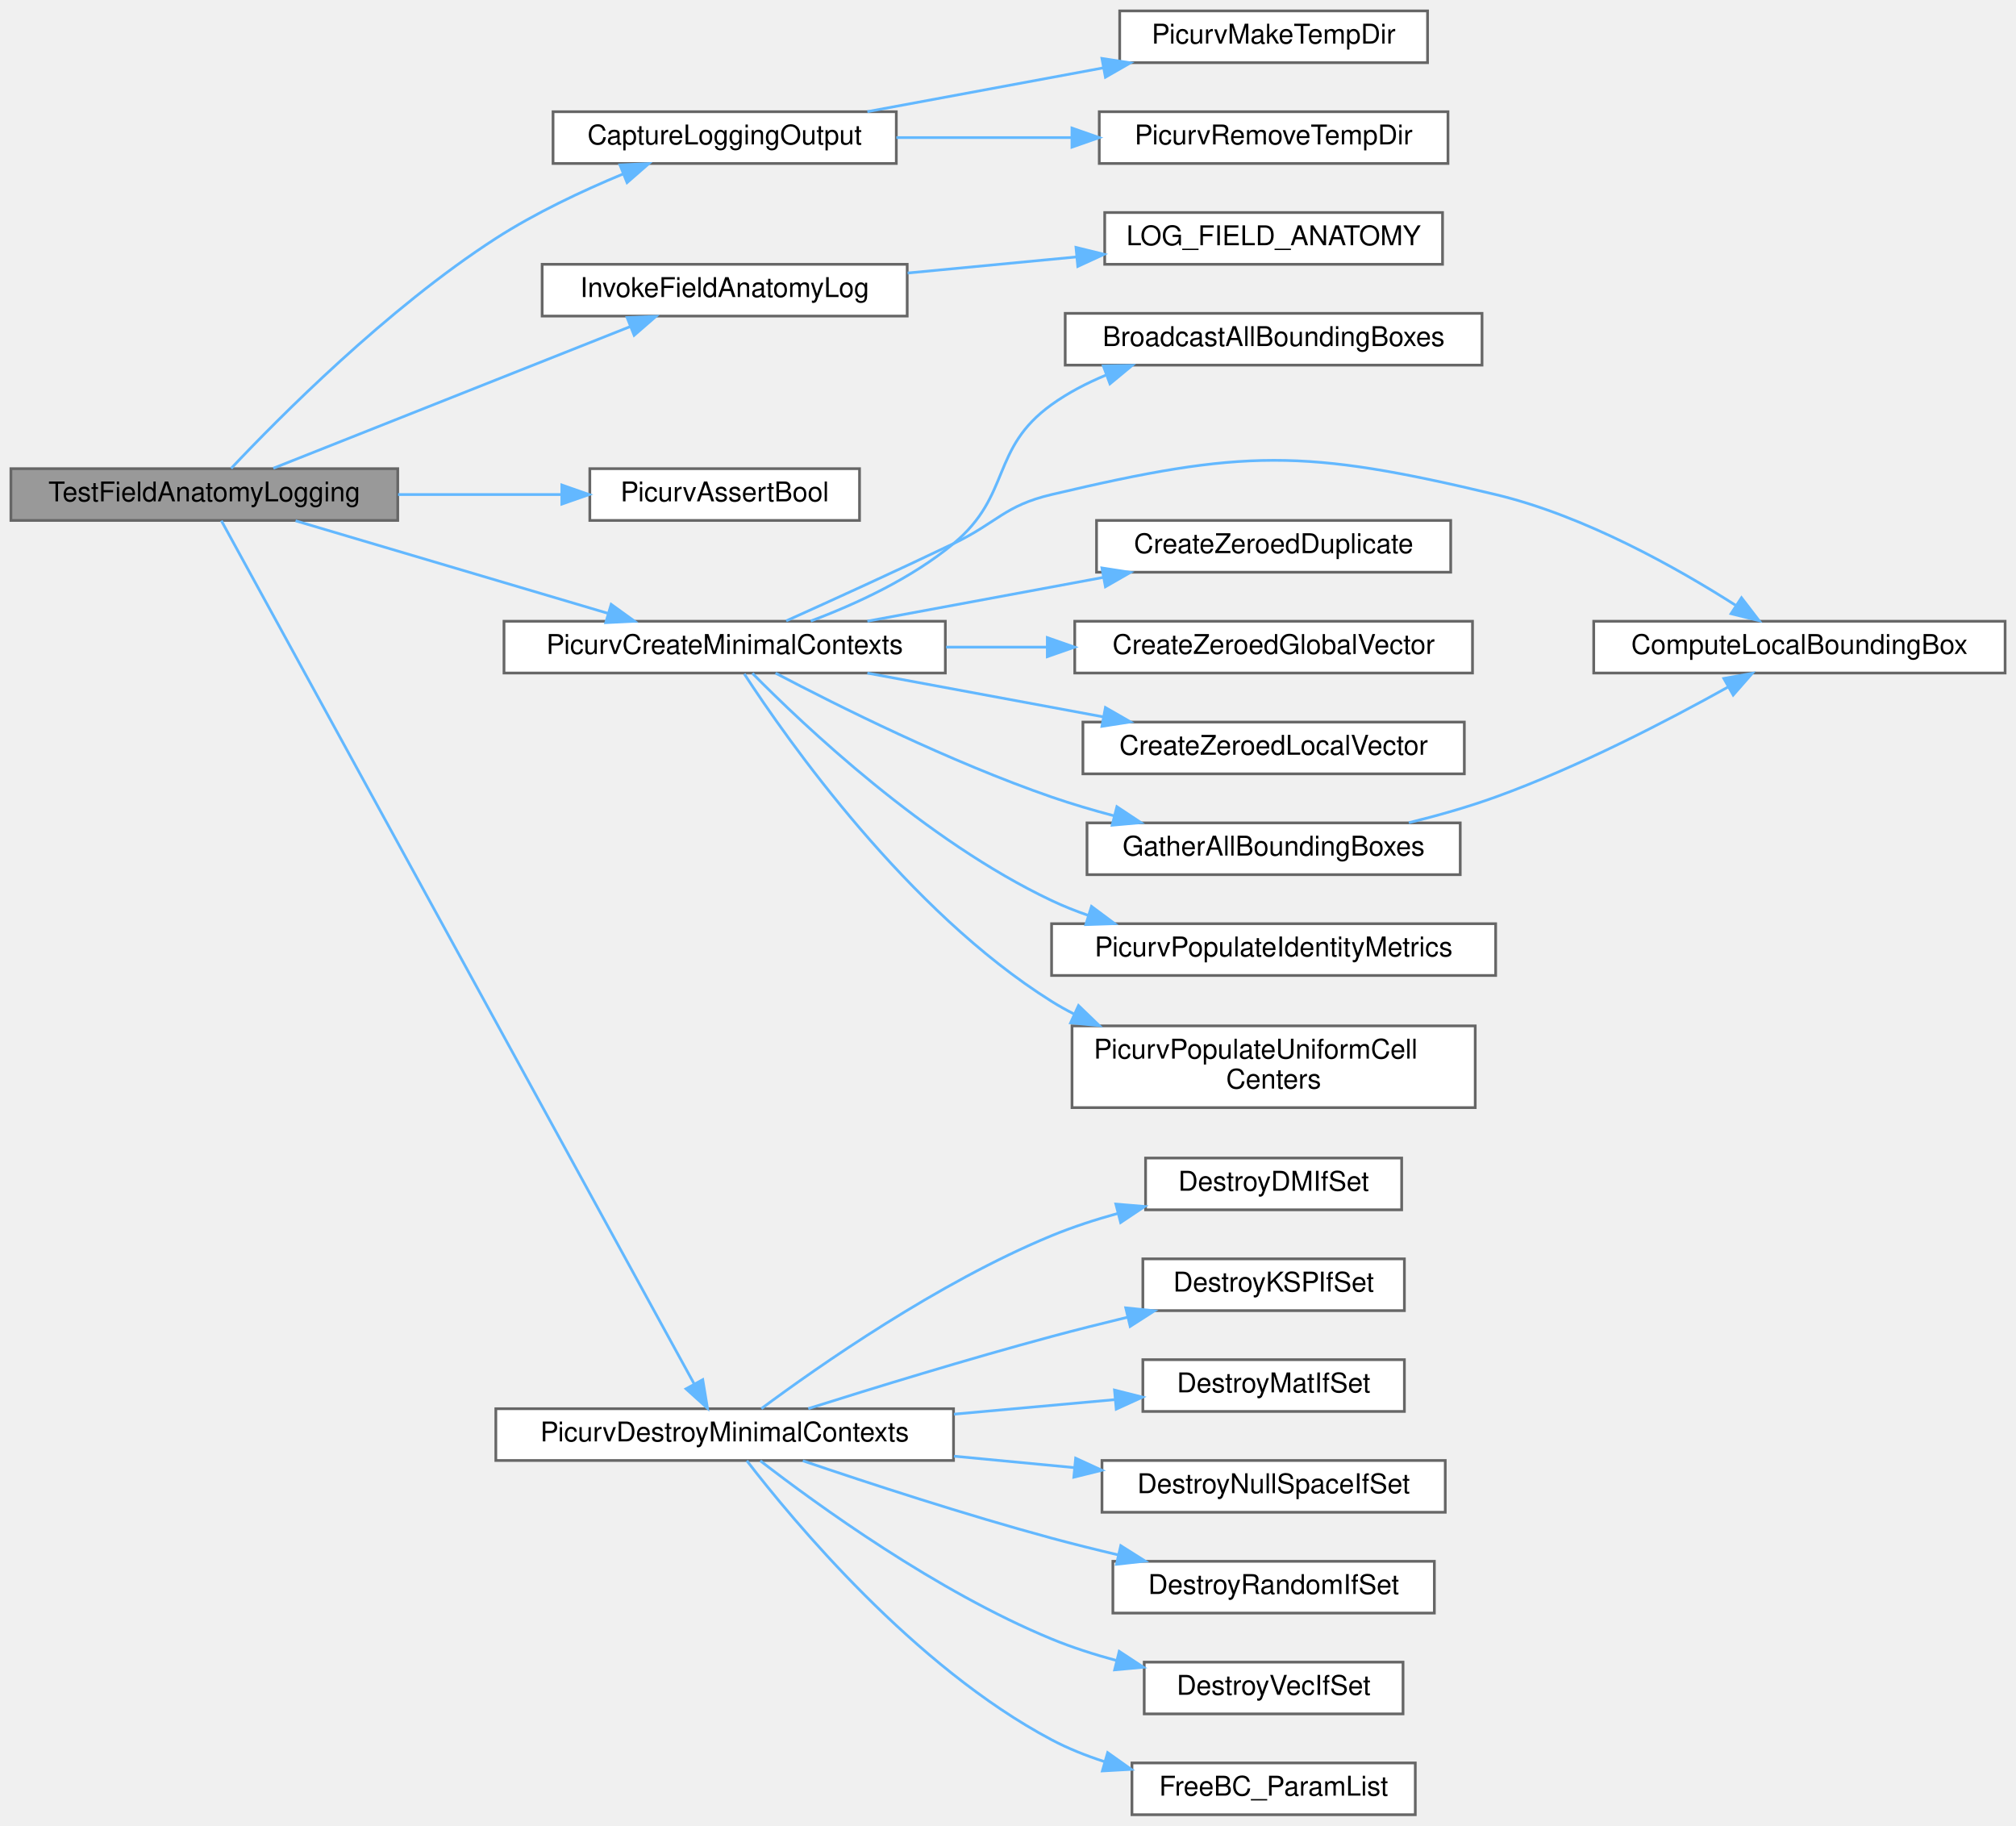
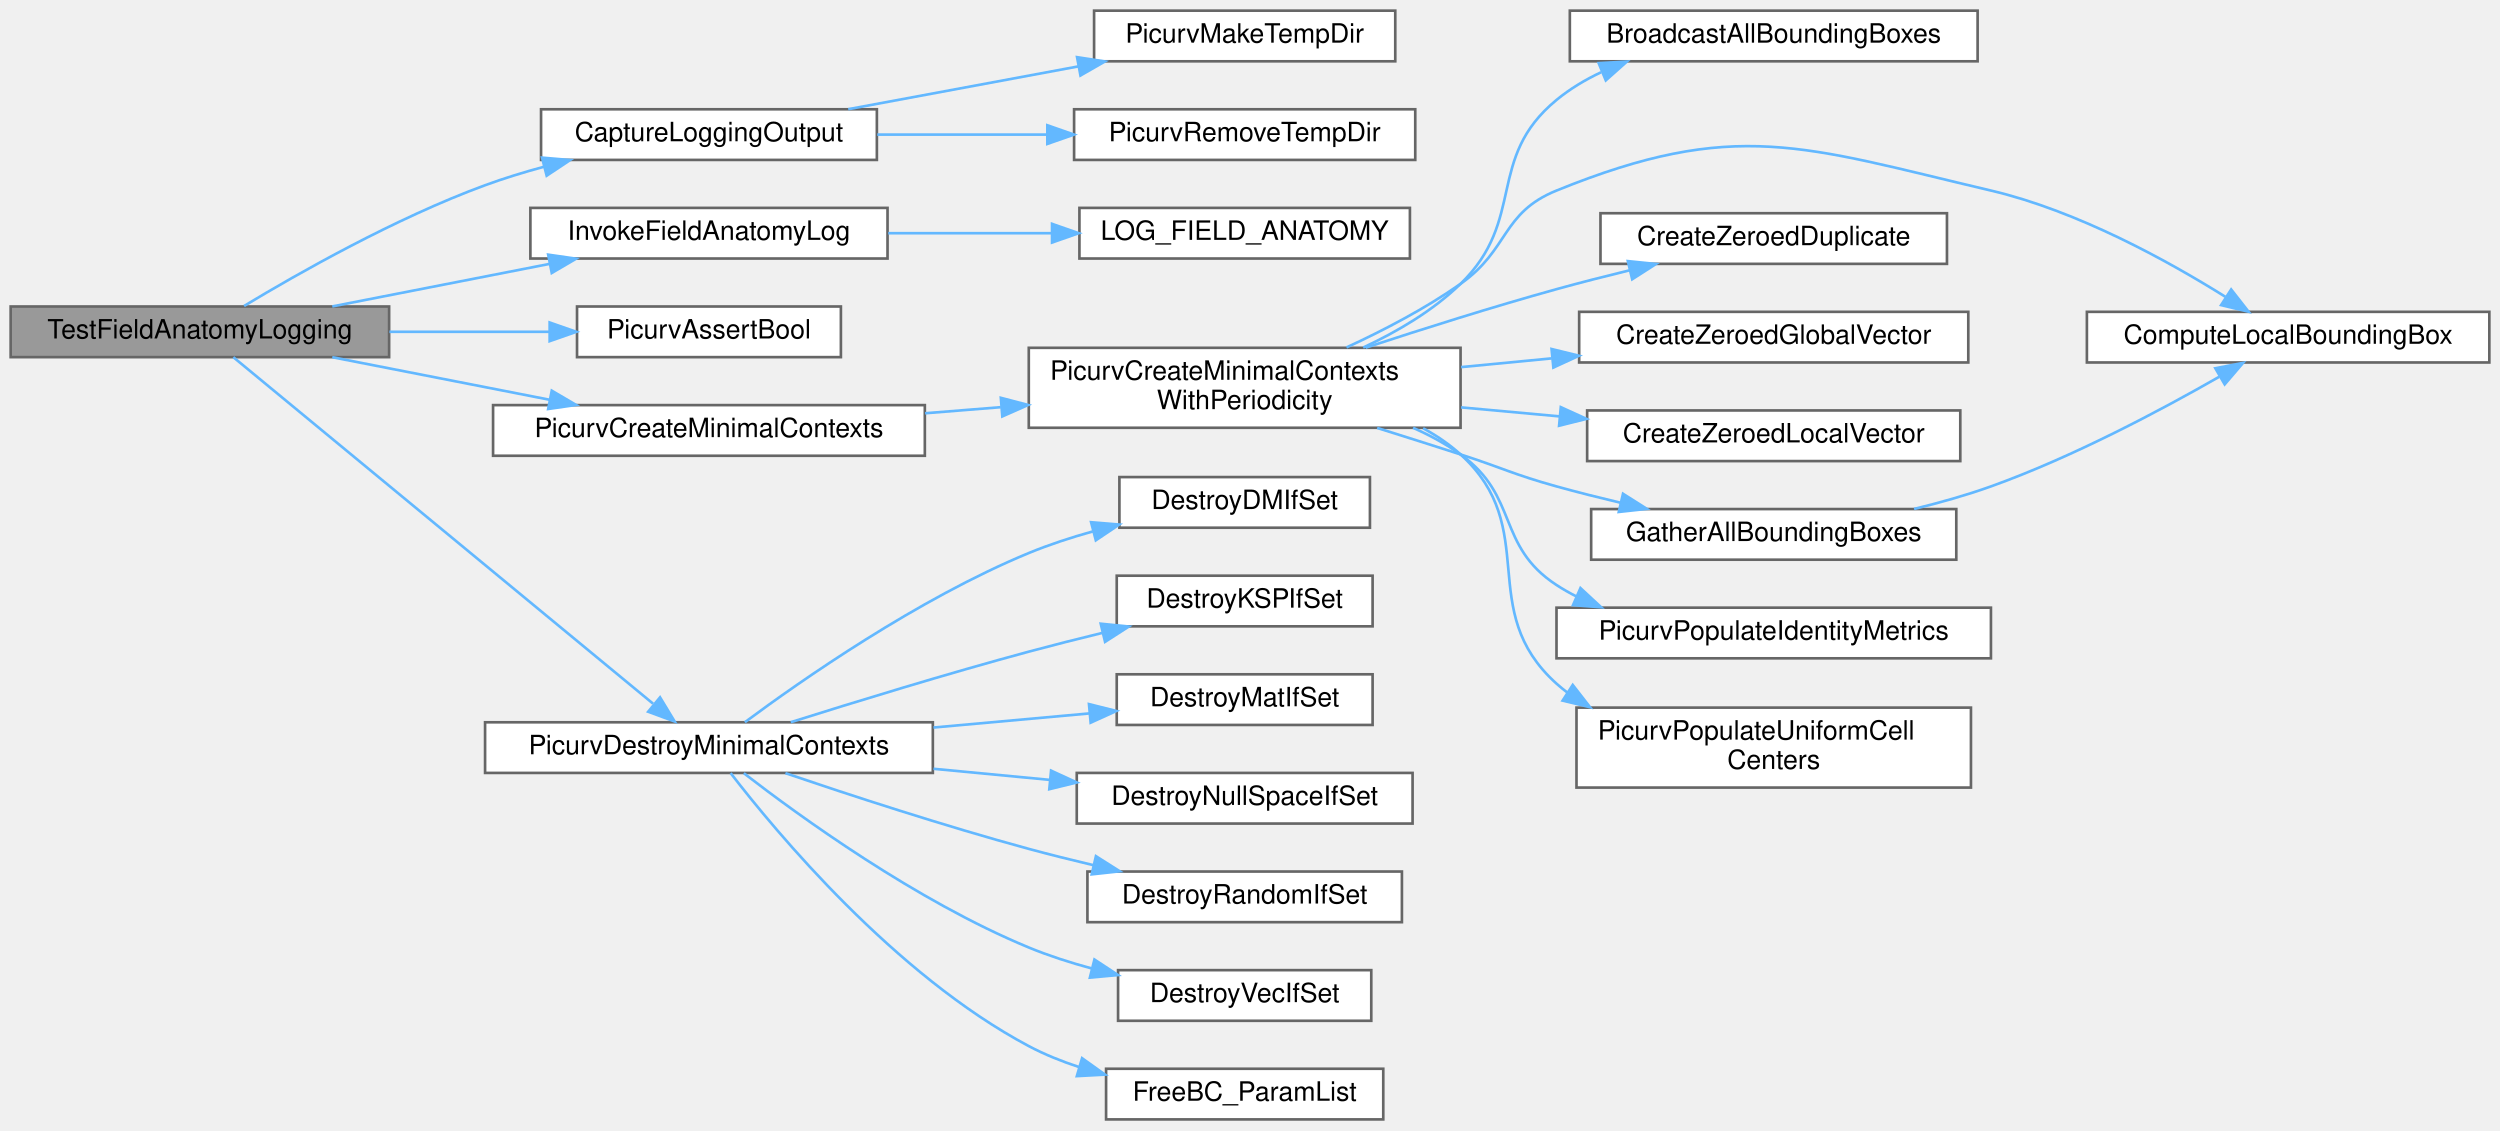
- <svg xmlns="http://www.w3.org/2000/svg" xmlns:xlink="http://www.w3.org/1999/xlink" width="740pt" height="670pt" viewBox="0.00 0.00 740.00 670.00">
-   <g id="graph0" class="graph" transform="scale(1 1) rotate(0) translate(4 666)">
+ <svg xmlns="http://www.w3.org/2000/svg" xmlns:xlink="http://www.w3.org/1999/xlink" width="938pt" height="424pt" viewBox="0.00 0.00 938.00 424.00">
+   <g id="graph0" class="graph" transform="scale(1 1) rotate(0) translate(4 420)">
    <g id="Node000001" class="node">
      <g id="a_Node000001">
        <a xlink:title="Tests stdout field-anatomy logging on the corrected production-like DM fixture.">
-           <polygon fill="#999999" stroke="#666666" points="142,-494 0,-494 0,-475 142,-475 142,-494" />
-           <text text-anchor="middle" x="71" y="-482" font-family="Helvetica,sans-Serif" font-size="10.00">TestFieldAnatomyLogging</text>
+           <polygon fill="#999999" stroke="#666666" points="142,-305 0,-305 0,-286 142,-286 142,-305" />
+           <text text-anchor="middle" x="71" y="-293" font-family="Helvetica,sans-Serif" font-size="10.00">TestFieldAnatomyLogging</text>
        </a>
      </g>
    </g>
    <g id="Node000002" class="node">
      <g id="a_Node000002">
        <a xlink:href="test__logging_8c.html#a20860e24ec3c98937a8ab3e1f1867d64" target="_top" xlink:title="Captures stdout emitted by one logging helper into a temporary file-backed buffer.">
-           <polygon fill="white" stroke="#666666" points="325,-625 199,-625 199,-606 325,-606 325,-625" />
-           <text text-anchor="middle" x="262" y="-613" font-family="Helvetica,sans-Serif" font-size="10.00">CaptureLoggingOutput</text>
+           <polygon fill="white" stroke="#666666" points="325,-379 199,-379 199,-360 325,-360 325,-379" />
+           <text text-anchor="middle" x="262" y="-367" font-family="Helvetica,sans-Serif" font-size="10.00">CaptureLoggingOutput</text>
        </a>
      </g>
    </g>
    <g id="edge1_Node000001_Node000002" class="edge">
      <g id="a_edge1_Node000001_Node000002">
        <a xlink:title=" ">
-           <path fill="none" stroke="#63b8ff" d="M80.85,-494.1C98.11,-512.42 138.1,-552.79 178,-578.5 192.47,-587.82 209.68,-595.92 224.67,-602.14" />
-           <polygon fill="#63b8ff" stroke="#63b8ff" points="223.56,-605.47 234.15,-605.95 226.17,-598.98 223.56,-605.47" />
+           <path fill="none" stroke="#63b8ff" d="M87.58,-305.2C107.76,-317.37 144.33,-338.14 178,-350.5 185.04,-353.09 192.56,-355.39 200.08,-357.43" />
+           <polygon fill="#63b8ff" stroke="#63b8ff" points="199.37,-360.86 209.93,-359.95 201.11,-354.08 199.37,-360.86" />
        </a>
      </g>
    </g>
    <g id="Node000005" class="node">
      <g id="a_Node000005">
        <a xlink:href="test__logging_8c.html#a67845994505dd17c380ab4f85113b3b1" target="_top" xlink:title="Adapts LOG_FIELD_ANATOMY() to the generic stdout-capture callback shape.">
-           <polygon fill="white" stroke="#666666" points="329,-569 195,-569 195,-550 329,-550 329,-569" />
-           <text text-anchor="middle" x="262" y="-557" font-family="Helvetica,sans-Serif" font-size="10.00">InvokeFieldAnatomyLog</text>
+           <polygon fill="white" stroke="#666666" points="329,-342 195,-342 195,-323 329,-323 329,-342" />
+           <text text-anchor="middle" x="262" y="-330" font-family="Helvetica,sans-Serif" font-size="10.00">InvokeFieldAnatomyLog</text>
        </a>
      </g>
    </g>
    <g id="edge4_Node000001_Node000005" class="edge">
      <g id="a_edge4_Node000001_Node000005">
        <a xlink:title=" ">
-           <path fill="none" stroke="#63b8ff" d="M96.32,-494.15C129.64,-507.37 189.6,-531.17 227.25,-546.11" />
-           <polygon fill="#63b8ff" stroke="#63b8ff" points="226.19,-549.45 236.77,-549.89 228.77,-542.94 226.19,-549.45" />
+           <path fill="none" stroke="#63b8ff" d="M120.67,-305.03C145.6,-309.91 176.13,-315.89 202.35,-321.02" />
+           <polygon fill="#63b8ff" stroke="#63b8ff" points="201.68,-324.45 212.16,-322.94 203.02,-317.58 201.68,-324.45" />
        </a>
      </g>
    </g>
    <g id="Node000007" class="node">
      <g id="a_Node000007">
        <a xlink:href="test__support_8c.html#af56b84b3c32d30203d5de7e456e45631" target="_top" xlink:title="Asserts that one boolean condition is true.">
-           <polygon fill="white" stroke="#666666" points="311.5,-494 212.5,-494 212.5,-475 311.5,-475 311.5,-494" />
-           <text text-anchor="middle" x="262" y="-482" font-family="Helvetica,sans-Serif" font-size="10.00">PicurvAssertBool</text>
+           <polygon fill="white" stroke="#666666" points="311.5,-305 212.5,-305 212.5,-286 311.5,-286 311.5,-305" />
+           <text text-anchor="middle" x="262" y="-293" font-family="Helvetica,sans-Serif" font-size="10.00">PicurvAssertBool</text>
        </a>
      </g>
    </g>
    <g id="edge6_Node000001_Node000007" class="edge">
      <g id="a_edge6_Node000001_Node000007">
        <a xlink:title=" ">
-           <path fill="none" stroke="#63b8ff" d="M142.11,-484.5C161.88,-484.5 183.17,-484.5 202.21,-484.5" />
-           <polygon fill="#63b8ff" stroke="#63b8ff" points="202.23,-488 212.23,-484.5 202.23,-481 202.23,-488" />
+           <path fill="none" stroke="#63b8ff" d="M142.11,-295.5C161.88,-295.5 183.17,-295.5 202.21,-295.5" />
+           <polygon fill="#63b8ff" stroke="#63b8ff" points="202.23,-299 212.23,-295.5 202.23,-292 202.23,-299" />
        </a>
      </g>
    </g>
    <g id="Node000008" class="node">
      <g id="a_Node000008">
        <a xlink:href="test__support_8c.html#a0cf6b441f404b07c0f35cbe968cfb624" target="_top" xlink:title="Builds minimal SimCtx and UserCtx fixtures for C unit tests.">
-           <polygon fill="white" stroke="#666666" points="343,-438 181,-438 181,-419 343,-419 343,-438" />
-           <text text-anchor="middle" x="262" y="-426" font-family="Helvetica,sans-Serif" font-size="10.00">PicurvCreateMinimalContexts</text>
+           <polygon fill="white" stroke="#666666" points="343,-268 181,-268 181,-249 343,-249 343,-268" />
+           <text text-anchor="middle" x="262" y="-256" font-family="Helvetica,sans-Serif" font-size="10.00">PicurvCreateMinimalContexts</text>
        </a>
      </g>
    </g>
    <g id="edge7_Node000001_Node000008" class="edge">
      <g id="a_edge7_Node000001_Node000008">
        <a xlink:title=" ">
-           <path fill="none" stroke="#63b8ff" d="M104.49,-474.87C136.19,-465.48 184.56,-451.15 219.13,-440.91" />
-           <polygon fill="#63b8ff" stroke="#63b8ff" points="220.34,-444.2 228.93,-438 218.35,-437.49 220.34,-444.2" />
-         </a>
-       </g>
-     </g>
-     <g id="Node000017" class="node">
-       <g id="a_Node000017">
+           <path fill="none" stroke="#63b8ff" d="M120.67,-285.97C145.6,-281.09 176.13,-275.11 202.35,-269.98" />
+           <polygon fill="#63b8ff" stroke="#63b8ff" points="203.02,-273.42 212.16,-268.06 201.68,-266.55 203.02,-273.42" />
+         </a>
+       </g>
+     </g>
+     <g id="Node000018" class="node">
+       <g id="a_Node000018">
        <a xlink:href="test__support_8c.html#a2b0d4cb91cbb751680e744afdf24f8c4" target="_top" xlink:title="Destroys minimal SimCtx/UserCtx fixtures and all owned PETSc objects.">
          <polygon fill="white" stroke="#666666" points="346,-149 178,-149 178,-130 346,-130 346,-149" />
          <text text-anchor="middle" x="262" y="-137" font-family="Helvetica,sans-Serif" font-size="10.00">PicurvDestroyMinimalContexts</text>
        </a>
      </g>
    </g>
-     <g id="edge17_Node000001_Node000017" class="edge">
-       <g id="a_edge17_Node000001_Node000017">
-         <a xlink:title=" ">
-           <path fill="none" stroke="#63b8ff" d="M77.25,-474.91C103,-427.91 216.06,-221.54 250.8,-158.11" />
-           <polygon fill="#63b8ff" stroke="#63b8ff" points="253.95,-159.66 255.68,-149.2 247.81,-156.29 253.95,-159.66" />
+     <g id="edge18_Node000001_Node000018" class="edge">
+       <g id="a_edge18_Node000001_Node000018">
+         <a xlink:title=" ">
+           <path fill="none" stroke="#63b8ff" d="M83.54,-285.98C114.83,-260.15 201.61,-188.52 241.04,-155.97" />
+           <polygon fill="#63b8ff" stroke="#63b8ff" points="243.65,-158.36 249.13,-149.3 239.19,-152.96 243.65,-158.36" />
        </a>
      </g>
    </g>
    <g id="Node000003" class="node">
      <g id="a_Node000003">
        <a xlink:href="test__support_8c.html#a0bf5ef7b0a800ffb1e69973059c74c78" target="_top" xlink:title="Creates a unique temporary directory for one test case.">
-           <polygon fill="white" stroke="#666666" points="520,-662 407,-662 407,-643 520,-643 520,-662" />
-           <text text-anchor="middle" x="463.5" y="-650" font-family="Helvetica,sans-Serif" font-size="10.00">PicurvMakeTempDir</text>
+           <polygon fill="white" stroke="#666666" points="519.5,-416 406.5,-416 406.5,-397 519.5,-397 519.5,-416" />
+           <text text-anchor="middle" x="463" y="-404" font-family="Helvetica,sans-Serif" font-size="10.00">PicurvMakeTempDir</text>
        </a>
      </g>
    </g>
    <g id="edge2_Node000002_Node000003" class="edge">
      <g id="a_edge2_Node000002_Node000003">
        <a xlink:title=" ">
-           <path fill="none" stroke="#63b8ff" d="M314.38,-625.03C340.8,-629.93 373.2,-635.94 400.96,-641.09" />
-           <polygon fill="#63b8ff" stroke="#63b8ff" points="400.48,-644.56 410.95,-642.94 401.76,-637.67 400.48,-644.56" />
+           <path fill="none" stroke="#63b8ff" d="M314.25,-379.03C340.61,-383.93 372.93,-389.94 400.61,-395.09" />
+           <polygon fill="#63b8ff" stroke="#63b8ff" points="400.11,-398.55 410.58,-396.94 401.39,-391.67 400.11,-398.55" />
        </a>
      </g>
    </g>
    <g id="Node000004" class="node">
      <g id="a_Node000004">
        <a xlink:href="test__support_8c.html#afa2489af564a011a477e22a4aa9e28f4" target="_top" xlink:title="Recursively removes a temporary directory created by PicurvMakeTempDir.">
-           <polygon fill="white" stroke="#666666" points="527.5,-625 399.5,-625 399.5,-606 527.5,-606 527.5,-625" />
-           <text text-anchor="middle" x="463.5" y="-613" font-family="Helvetica,sans-Serif" font-size="10.00">PicurvRemoveTempDir</text>
+           <polygon fill="white" stroke="#666666" points="527,-379 399,-379 399,-360 527,-360 527,-379" />
+           <text text-anchor="middle" x="463" y="-367" font-family="Helvetica,sans-Serif" font-size="10.00">PicurvRemoveTempDir</text>
        </a>
      </g>
    </g>
    <g id="edge3_Node000002_Node000004" class="edge">
      <g id="a_edge3_Node000002_Node000004">
        <a xlink:title=" ">
-           <path fill="none" stroke="#63b8ff" d="M325.03,-615.5C345.38,-615.5 368.18,-615.5 389.28,-615.5" />
-           <polygon fill="#63b8ff" stroke="#63b8ff" points="389.48,-619 399.48,-615.5 389.48,-612 389.48,-619" />
+           <path fill="none" stroke="#63b8ff" d="M325.15,-369.5C345.34,-369.5 367.92,-369.5 388.84,-369.5" />
+           <polygon fill="#63b8ff" stroke="#63b8ff" points="388.96,-373 398.96,-369.5 388.96,-366 388.96,-373" />
        </a>
      </g>
    </g>
    <g id="Node000006" class="node">
      <g id="a_Node000006">
        <a xlink:href="logging_8c.html#a84a90ea089e6cd269ec0ab8997233ec5" target="_top" xlink:title="Logs the anatomy of a specified field at key boundary locations, respecting the solver's specific gri...">
-           <polygon fill="white" stroke="#666666" points="525.5,-588 401.5,-588 401.5,-569 525.5,-569 525.5,-588" />
-           <text text-anchor="middle" x="463.5" y="-576" font-family="Helvetica,sans-Serif" font-size="10.00">LOG_FIELD_ANATOMY</text>
+           <polygon fill="white" stroke="#666666" points="525,-342 401,-342 401,-323 525,-323 525,-342" />
+           <text text-anchor="middle" x="463" y="-330" font-family="Helvetica,sans-Serif" font-size="10.00">LOG_FIELD_ANATOMY</text>
        </a>
      </g>
    </g>
    <g id="edge5_Node000005_Node000006" class="edge">
      <g id="a_edge5_Node000005_Node000006">
        <a xlink:title=" ">
-           <path fill="none" stroke="#63b8ff" d="M329.15,-565.8C349.04,-567.69 370.95,-569.78 391.16,-571.71" />
-           <polygon fill="#63b8ff" stroke="#63b8ff" points="390.96,-575.2 401.25,-572.67 391.62,-568.23 390.96,-575.2" />
+           <path fill="none" stroke="#63b8ff" d="M329.26,-332.5C348.91,-332.5 370.5,-332.5 390.46,-332.5" />
+           <polygon fill="#63b8ff" stroke="#63b8ff" points="390.73,-336 400.73,-332.5 390.73,-329 390.73,-336" />
        </a>
      </g>
    </g>
    <g id="Node000009" class="node">
      <g id="a_Node000009">
-         <a xlink:href="grid_8c.html#a325b9d5da4b9b2c79d278fb848215632" target="_top" xlink:title="Broadcasts the bounding box information collected on rank 0 to all other ranks.">
-           <polygon fill="white" stroke="#666666" points="540,-551 387,-551 387,-532 540,-532 540,-551" />
-           <text text-anchor="middle" x="463.5" y="-539" font-family="Helvetica,sans-Serif" font-size="10.00">BroadcastAllBoundingBoxes</text>
+         <a xlink:href="test__support_8c.html#a30acb18b44f81f5e0eda73488feb2a6e" target="_top" xlink:title="Builds minimal SimCtx and UserCtx fixtures for C unit tests with configurable periodicity.">
+           <polygon fill="white" stroke="#666666" points="544,-289.5 382,-289.5 382,-259.5 544,-259.5 544,-289.5" />
+           <text text-anchor="start" x="390" y="-277.5" font-family="Helvetica,sans-Serif" font-size="10.00">PicurvCreateMinimalContexts</text>
+           <text text-anchor="middle" x="463" y="-266.5" font-family="Helvetica,sans-Serif" font-size="10.00">WithPeriodicity</text>
        </a>
      </g>
    </g>
    <g id="edge8_Node000008_Node000009" class="edge">
      <g id="a_edge8_Node000008_Node000009">
        <a xlink:title=" ">
-           <path fill="none" stroke="#63b8ff" d="M293.59,-438.08C310.29,-444.34 330.63,-453.75 346,-466.5 367.35,-484.22 359.47,-501.31 382,-517.5 388.03,-521.83 394.84,-525.38 401.88,-528.3" />
-           <polygon fill="#63b8ff" stroke="#63b8ff" points="400.99,-531.71 411.58,-531.9 403.42,-525.14 400.99,-531.71" />
+           <path fill="none" stroke="#63b8ff" d="M343.08,-264.94C352.44,-265.69 362.04,-266.46 371.52,-267.23" />
+           <polygon fill="#63b8ff" stroke="#63b8ff" points="371.51,-270.74 381.76,-268.05 372.07,-263.76 371.51,-270.74" />
        </a>
      </g>
    </g>
    <g id="Node000010" class="node">
      <g id="a_Node000010">
-         <a xlink:href="grid_8c.html#ae0c39bc7c78a15bedf9f1415ab1dded4" target="_top" xlink:title="Computes the local bounding box of the grid on the current process.">
-           <polygon fill="white" stroke="#666666" points="732,-438 581,-438 581,-419 732,-419 732,-438" />
-           <text text-anchor="middle" x="656.5" y="-426" font-family="Helvetica,sans-Serif" font-size="10.00">ComputeLocalBoundingBox</text>
-         </a>
-       </g>
-     </g>
-     <g id="edge9_Node000008_Node000010" class="edge">
-       <g id="a_edge9_Node000008_Node000010">
-         <a xlink:title=" ">
-           <path fill="none" stroke="#63b8ff" d="M284.59,-438.14C301.4,-445.7 325.27,-456.58 346,-466.5 362.13,-474.22 364.59,-480.39 382,-484.5 452.51,-501.14 474.54,-501.34 545,-484.5 577.76,-476.67 611.8,-457.46 633.29,-443.73" />
-           <polygon fill="#63b8ff" stroke="#63b8ff" points="635.24,-446.63 641.69,-438.22 631.4,-440.77 635.24,-446.63" />
+         <a xlink:href="grid_8c.html#a325b9d5da4b9b2c79d278fb848215632" target="_top" xlink:title="Broadcasts the bounding box information collected on rank 0 to all other ranks.">
+           <polygon fill="white" stroke="#666666" points="738,-416 585,-416 585,-397 738,-397 738,-416" />
+           <text text-anchor="middle" x="661.5" y="-404" font-family="Helvetica,sans-Serif" font-size="10.00">BroadcastAllBoundingBoxes</text>
+         </a>
+       </g>
+     </g>
+     <g id="edge9_Node000009_Node000010" class="edge">
+       <g id="a_edge9_Node000009_Node000010">
+         <a xlink:title=" ">
+           <path fill="none" stroke="#63b8ff" d="M507.47,-289.61C520.33,-295.59 533.7,-303.48 544,-313.5 568.79,-337.62 553.32,-360.49 580,-382.5 585.02,-386.64 590.74,-390.07 596.75,-392.9" />
+           <polygon fill="#63b8ff" stroke="#63b8ff" points="595.82,-396.31 606.4,-396.89 598.49,-389.84 595.82,-396.31" />
        </a>
      </g>
    </g>
    <g id="Node000011" class="node">
      <g id="a_Node000011">
-         <a xlink:href="test__support_8c.html#a845e376da4cb213d54b0f72235252a21" target="_top" xlink:title="Duplicates and zeroes a vector.">
-           <polygon fill="white" stroke="#666666" points="528.5,-475 398.5,-475 398.5,-456 528.5,-456 528.5,-475" />
-           <text text-anchor="middle" x="463.5" y="-463" font-family="Helvetica,sans-Serif" font-size="10.00">CreateZeroedDuplicate</text>
-         </a>
-       </g>
-     </g>
-     <g id="edge10_Node000008_Node000011" class="edge">
-       <g id="a_edge10_Node000008_Node000011">
-         <a xlink:title=" ">
-           <path fill="none" stroke="#63b8ff" d="M314.38,-438.03C340.8,-442.93 373.2,-448.94 400.96,-454.09" />
-           <polygon fill="#63b8ff" stroke="#63b8ff" points="400.48,-457.56 410.95,-455.94 401.76,-450.67 400.48,-457.56" />
+         <a xlink:href="grid_8c.html#ae0c39bc7c78a15bedf9f1415ab1dded4" target="_top" xlink:title="Computes the local bounding box of the grid on the current process.">
+           <polygon fill="white" stroke="#666666" points="930,-303 779,-303 779,-284 930,-284 930,-303" />
+           <text text-anchor="middle" x="854.5" y="-291" font-family="Helvetica,sans-Serif" font-size="10.00">ComputeLocalBoundingBox</text>
+         </a>
+       </g>
+     </g>
+     <g id="edge10_Node000009_Node000011" class="edge">
+       <g id="a_edge10_Node000009_Node000011">
+         <a xlink:title=" ">
+           <path fill="none" stroke="#63b8ff" d="M501.21,-289.65C515.18,-296.09 530.85,-304.26 544,-313.5 562.26,-326.33 559.32,-340.11 580,-348.5 647.12,-375.75 672.48,-365.08 743,-348.5 775.53,-340.85 809.42,-322.12 830.96,-308.64" />
+           <polygon fill="#63b8ff" stroke="#63b8ff" points="833.13,-311.4 839.66,-303.05 829.35,-305.51 833.13,-311.4" />
        </a>
      </g>
    </g>
    <g id="Node000012" class="node">
      <g id="a_Node000012">
-         <a xlink:href="test__support_8c.html#ae0f13c5bfc5faa05903081af1c8dc7c7" target="_top" xlink:title="Allocates and zeroes a global vector from the provided DM.">
-           <polygon fill="white" stroke="#666666" points="536.5,-438 390.5,-438 390.5,-419 536.5,-419 536.5,-438" />
-           <text text-anchor="middle" x="463.5" y="-426" font-family="Helvetica,sans-Serif" font-size="10.00">CreateZeroedGlobalVector</text>
-         </a>
-       </g>
-     </g>
-     <g id="edge11_Node000008_Node000012" class="edge">
-       <g id="a_edge11_Node000008_Node000012">
-         <a xlink:title=" ">
-           <path fill="none" stroke="#63b8ff" d="M343.28,-428.5C355.46,-428.5 368.05,-428.5 380.27,-428.5" />
-           <polygon fill="#63b8ff" stroke="#63b8ff" points="380.43,-432 390.43,-428.5 380.43,-425 380.43,-432" />
+         <a xlink:href="test__support_8c.html#a845e376da4cb213d54b0f72235252a21" target="_top" xlink:title="Duplicates and zeroes a vector.">
+           <polygon fill="white" stroke="#666666" points="726.5,-340 596.5,-340 596.5,-321 726.5,-321 726.5,-340" />
+           <text text-anchor="middle" x="661.5" y="-328" font-family="Helvetica,sans-Serif" font-size="10.00">CreateZeroedDuplicate</text>
+         </a>
+       </g>
+     </g>
+     <g id="edge11_Node000009_Node000012" class="edge">
+       <g id="a_edge11_Node000009_Node000012">
+         <a xlink:title=" ">
+           <path fill="none" stroke="#63b8ff" d="M508.38,-289.54C529.89,-296.6 556.17,-304.9 580,-311.5 588.84,-313.95 598.28,-316.36 607.48,-318.6" />
+           <polygon fill="#63b8ff" stroke="#63b8ff" points="606.77,-322.03 617.31,-320.95 608.4,-315.22 606.77,-322.03" />
        </a>
      </g>
    </g>
    <g id="Node000013" class="node">
      <g id="a_Node000013">
-         <a xlink:href="test__support_8c.html#a4bba41417f947e3ccffce86f48d8322f" target="_top" xlink:title="Allocates and zeroes a local vector from the provided DM.">
-           <polygon fill="white" stroke="#666666" points="533.5,-401 393.5,-401 393.5,-382 533.5,-382 533.5,-401" />
-           <text text-anchor="middle" x="463.5" y="-389" font-family="Helvetica,sans-Serif" font-size="10.00">CreateZeroedLocalVector</text>
-         </a>
-       </g>
-     </g>
-     <g id="edge12_Node000008_Node000013" class="edge">
-       <g id="a_edge12_Node000008_Node000013">
-         <a xlink:title=" ">
-           <path fill="none" stroke="#63b8ff" d="M314.38,-418.97C340.8,-414.07 373.2,-408.06 400.96,-402.91" />
-           <polygon fill="#63b8ff" stroke="#63b8ff" points="401.76,-406.33 410.95,-401.06 400.48,-399.44 401.76,-406.33" />
+         <a xlink:href="test__support_8c.html#ae0f13c5bfc5faa05903081af1c8dc7c7" target="_top" xlink:title="Allocates and zeroes a global vector from the provided DM.">
+           <polygon fill="white" stroke="#666666" points="734.5,-303 588.5,-303 588.5,-284 734.5,-284 734.5,-303" />
+           <text text-anchor="middle" x="661.5" y="-291" font-family="Helvetica,sans-Serif" font-size="10.00">CreateZeroedGlobalVector</text>
+         </a>
+       </g>
+     </g>
+     <g id="edge12_Node000009_Node000013" class="edge">
+       <g id="a_edge12_Node000009_Node000013">
+         <a xlink:title=" ">
+           <path fill="none" stroke="#63b8ff" d="M544.21,-282.26C555.42,-283.34 566.96,-284.46 578.21,-285.54" />
+           <polygon fill="#63b8ff" stroke="#63b8ff" points="578.15,-289.05 588.44,-286.53 578.82,-282.09 578.15,-289.05" />
        </a>
      </g>
    </g>
    <g id="Node000014" class="node">
      <g id="a_Node000014">
-         <a xlink:href="grid_8c.html#afac52c252de784d5bcd7fe7a2e642982" target="_top" xlink:title="Gathers local bounding boxes from all MPI processes to rank 0.">
-           <polygon fill="white" stroke="#666666" points="532,-364 395,-364 395,-345 532,-345 532,-364" />
-           <text text-anchor="middle" x="463.5" y="-352" font-family="Helvetica,sans-Serif" font-size="10.00">GatherAllBoundingBoxes</text>
-         </a>
-       </g>
-     </g>
-     <g id="edge13_Node000008_Node000014" class="edge">
-       <g id="a_edge13_Node000008_Node000014">
-         <a xlink:title=" ">
-           <path fill="none" stroke="#63b8ff" d="M280.68,-418.96C303.52,-406.95 344.78,-386.35 382,-373.5 389.35,-370.96 397.19,-368.65 404.99,-366.58" />
-           <polygon fill="#63b8ff" stroke="#63b8ff" points="405.97,-369.94 414.8,-364.09 404.24,-363.16 405.97,-369.94" />
+         <a xlink:href="test__support_8c.html#a4bba41417f947e3ccffce86f48d8322f" target="_top" xlink:title="Allocates and zeroes a local vector from the provided DM.">
+           <polygon fill="white" stroke="#666666" points="731.5,-266 591.5,-266 591.5,-247 731.5,-247 731.5,-266" />
+           <text text-anchor="middle" x="661.5" y="-254" font-family="Helvetica,sans-Serif" font-size="10.00">CreateZeroedLocalVector</text>
+         </a>
+       </g>
+     </g>
+     <g id="edge13_Node000009_Node000014" class="edge">
+       <g id="a_edge13_Node000009_Node000014">
+         <a xlink:title=" ">
+           <path fill="none" stroke="#63b8ff" d="M544.21,-267.15C556.39,-266.04 568.97,-264.88 581.14,-263.77" />
+           <polygon fill="#63b8ff" stroke="#63b8ff" points="581.61,-267.24 591.25,-262.84 580.97,-260.27 581.61,-267.24" />
        </a>
      </g>
    </g>
    <g id="Node000015" class="node">
      <g id="a_Node000015">
-         <a xlink:href="test__support_8c.html#ae98520a4a6fd84fabdbbd460115a7b25" target="_top" xlink:title="Populates identity metric vectors on the minimal grid fixture.">
-           <polygon fill="white" stroke="#666666" points="545,-327 382,-327 382,-308 545,-308 545,-327" />
-           <text text-anchor="middle" x="463.5" y="-315" font-family="Helvetica,sans-Serif" font-size="10.00">PicurvPopulateIdentityMetrics</text>
-         </a>
-       </g>
-     </g>
-     <g id="edge15_Node000008_Node000015" class="edge">
-       <g id="a_edge15_Node000008_Node000015">
-         <a xlink:title=" ">
-           <path fill="none" stroke="#63b8ff" d="M272.18,-418.9C290.93,-399.88 335.78,-357.36 382,-335.5 386.3,-333.46 390.85,-331.65 395.5,-330.04" />
-           <polygon fill="#63b8ff" stroke="#63b8ff" points="396.65,-333.35 405.15,-327.02 394.56,-326.67 396.65,-333.35" />
+         <a xlink:href="grid_8c.html#afac52c252de784d5bcd7fe7a2e642982" target="_top" xlink:title="Gathers local bounding boxes from all MPI processes to rank 0.">
+           <polygon fill="white" stroke="#666666" points="730,-229 593,-229 593,-210 730,-210 730,-229" />
+           <text text-anchor="middle" x="661.5" y="-217" font-family="Helvetica,sans-Serif" font-size="10.00">GatherAllBoundingBoxes</text>
+         </a>
+       </g>
+     </g>
+     <g id="edge14_Node000009_Node000015" class="edge">
+       <g id="a_edge14_Node000009_Node000015">
+         <a xlink:title=" ">
+           <path fill="none" stroke="#63b8ff" d="M512.7,-259.44C523.04,-256.2 533.89,-252.76 544,-249.5 560.05,-244.32 563.75,-242.01 580,-237.5 587.75,-235.35 595.97,-233.27 604.09,-231.35" />
+           <polygon fill="#63b8ff" stroke="#63b8ff" points="604.95,-234.74 613.9,-229.07 603.37,-227.92 604.95,-234.74" />
        </a>
      </g>
    </g>
    <g id="Node000016" class="node">
      <g id="a_Node000016">
+         <a xlink:href="test__support_8c.html#ae98520a4a6fd84fabdbbd460115a7b25" target="_top" xlink:title="Populates identity metric vectors on the minimal grid fixture.">
+           <polygon fill="white" stroke="#666666" points="743,-192 580,-192 580,-173 743,-173 743,-192" />
+           <text text-anchor="middle" x="661.5" y="-180" font-family="Helvetica,sans-Serif" font-size="10.00">PicurvPopulateIdentityMetrics</text>
+         </a>
+       </g>
+     </g>
+     <g id="edge16_Node000009_Node000016" class="edge">
+       <g id="a_edge16_Node000009_Node000016">
+         <a xlink:title=" ">
+           <path fill="none" stroke="#63b8ff" d="M526.18,-259.48C532.48,-256.69 538.55,-253.39 544,-249.5 565.99,-233.8 557.37,-215.28 580,-200.5 582.42,-198.92 584.95,-197.48 587.57,-196.16" />
+           <polygon fill="#63b8ff" stroke="#63b8ff" points="588.99,-199.36 596.76,-192.15 586.19,-192.95 588.99,-199.36" />
+         </a>
+       </g>
+     </g>
+     <g id="Node000017" class="node">
+       <g id="a_Node000017">
        <a xlink:href="test__support_8c.html#a8631242d611d0a255915a5835a673c71" target="_top" xlink:title="Populates cell center coordinates for a uniform grid on [0,1]^3.">
-           <polygon fill="white" stroke="#666666" points="537.5,-289.5 389.5,-289.5 389.5,-259.5 537.5,-259.5 537.5,-289.5" />
-           <text text-anchor="start" x="397.5" y="-277.5" font-family="Helvetica,sans-Serif" font-size="10.00">PicurvPopulateUniformCell</text>
-           <text text-anchor="middle" x="463.5" y="-266.5" font-family="Helvetica,sans-Serif" font-size="10.00">Centers</text>
-         </a>
-       </g>
-     </g>
-     <g id="edge16_Node000008_Node000016" class="edge">
-       <g id="a_edge16_Node000008_Node000016">
-         <a xlink:title=" ">
-           <path fill="none" stroke="#63b8ff" d="M269.19,-418.69C284.94,-394.51 329.1,-331.64 382,-298.5 384.63,-296.85 387.39,-295.31 390.22,-293.87" />
-           <polygon fill="#63b8ff" stroke="#63b8ff" points="391.88,-296.96 399.5,-289.61 388.96,-290.6 391.88,-296.96" />
-         </a>
-       </g>
-     </g>
-     <g id="edge14_Node000014_Node000010" class="edge">
-       <g id="a_edge14_Node000014_Node000010">
-         <a xlink:title=" ">
-           <path fill="none" stroke="#63b8ff" d="M513.13,-364.07C523.77,-366.69 534.87,-369.84 545,-373.5 575.37,-384.48 608.28,-401.59 630.21,-413.81" />
-           <polygon fill="#63b8ff" stroke="#63b8ff" points="628.75,-417.01 639.18,-418.88 632.19,-410.91 628.75,-417.01" />
-         </a>
-       </g>
-     </g>
-     <g id="Node000018" class="node">
-       <g id="a_Node000018">
-         <a xlink:href="test__support_8c.html#a2845986ec10e9d9a82f93be4f20a7a75" target="_top" xlink:title="Destroys a PETSc DM only when the handle is non-null.">
-           <polygon fill="white" stroke="#666666" points="510.5,-241 416.5,-241 416.5,-222 510.5,-222 510.5,-241" />
-           <text text-anchor="middle" x="463.5" y="-229" font-family="Helvetica,sans-Serif" font-size="10.00">DestroyDMIfSet</text>
-         </a>
-       </g>
-     </g>
-     <g id="edge18_Node000017_Node000018" class="edge">
-       <g id="a_edge18_Node000017_Node000018">
-         <a xlink:title=" ">
-           <path fill="none" stroke="#63b8ff" d="M275.48,-149.04C296.39,-164.57 340.32,-195.32 382,-212.5 389.73,-215.69 398.11,-218.41 406.44,-220.71" />
-           <polygon fill="#63b8ff" stroke="#63b8ff" points="405.59,-224.1 416.15,-223.22 407.35,-217.33 405.59,-224.1" />
+           <polygon fill="white" stroke="#666666" points="735.5,-154.5 587.5,-154.5 587.5,-124.5 735.5,-124.5 735.5,-154.5" />
+           <text text-anchor="start" x="595.5" y="-142.5" font-family="Helvetica,sans-Serif" font-size="10.00">PicurvPopulateUniformCell</text>
+           <text text-anchor="middle" x="661.5" y="-131.5" font-family="Helvetica,sans-Serif" font-size="10.00">Centers</text>
+         </a>
+       </g>
+     </g>
+     <g id="edge17_Node000009_Node000017" class="edge">
+       <g id="a_edge17_Node000009_Node000017">
+         <a xlink:title=" ">
+           <path fill="none" stroke="#63b8ff" d="M529.95,-259.3C535.03,-256.56 539.8,-253.32 544,-249.5 574.64,-221.6 549.18,-191.2 580,-163.5 581.31,-162.33 582.67,-161.21 584.07,-160.15" />
+           <polygon fill="#63b8ff" stroke="#63b8ff" points="586.09,-163.01 592.59,-154.65 582.29,-157.13 586.09,-163.01" />
+         </a>
+       </g>
+     </g>
+     <g id="edge15_Node000015_Node000011" class="edge">
+       <g id="a_edge15_Node000015_Node000011">
+         <a xlink:title=" ">
+           <path fill="none" stroke="#63b8ff" d="M714.15,-229.04C723.86,-231.4 733.83,-234.21 743,-237.5 773.68,-248.51 806.77,-266.11 828.66,-278.64" />
+           <polygon fill="#63b8ff" stroke="#63b8ff" points="827.19,-281.84 837.59,-283.83 830.7,-275.78 827.19,-281.84" />
        </a>
      </g>
    </g>
    <g id="Node000019" class="node">
      <g id="a_Node000019">
-         <a xlink:href="test__support_8c.html#a0a842ce3be2380f94914c299159f5b77" target="_top" xlink:title="Destroys a PETSc KSP only when the handle is non-null.">
-           <polygon fill="white" stroke="#666666" points="511.5,-204 415.5,-204 415.5,-185 511.5,-185 511.5,-204" />
-           <text text-anchor="middle" x="463.5" y="-192" font-family="Helvetica,sans-Serif" font-size="10.00">DestroyKSPIfSet</text>
-         </a>
-       </g>
-     </g>
-     <g id="edge19_Node000017_Node000019" class="edge">
-       <g id="a_edge19_Node000017_Node000019">
-         <a xlink:title=" ">
-           <path fill="none" stroke="#63b8ff" d="M292.69,-149.04C316.67,-156.61 351.36,-167.26 382,-175.5 390.96,-177.91 400.53,-180.31 409.82,-182.56" />
-           <polygon fill="#63b8ff" stroke="#63b8ff" points="409.22,-186.02 419.76,-184.93 410.85,-179.21 409.22,-186.02" />
+         <a xlink:href="test__support_8c.html#a2845986ec10e9d9a82f93be4f20a7a75" target="_top" xlink:title="Destroys a PETSc DM only when the handle is non-null.">
+           <polygon fill="white" stroke="#666666" points="510,-241 416,-241 416,-222 510,-222 510,-241" />
+           <text text-anchor="middle" x="463" y="-229" font-family="Helvetica,sans-Serif" font-size="10.00">DestroyDMIfSet</text>
+         </a>
+       </g>
+     </g>
+     <g id="edge19_Node000018_Node000019" class="edge">
+       <g id="a_edge19_Node000018_Node000019">
+         <a xlink:title=" ">
+           <path fill="none" stroke="#63b8ff" d="M275.48,-149.03C296.39,-164.55 340.33,-195.29 382,-212.5 389.6,-215.64 397.83,-218.33 406.02,-220.61" />
+           <polygon fill="#63b8ff" stroke="#63b8ff" points="405.38,-224.06 415.94,-223.19 407.15,-217.28 405.38,-224.06" />
        </a>
      </g>
    </g>
    <g id="Node000020" class="node">
      <g id="a_Node000020">
-         <a xlink:href="test__support_8c.html#af4872f334b38f726deacac58484bb41c" target="_top" xlink:title="Destroys a PETSc matrix only when the handle is non-null.">
-           <polygon fill="white" stroke="#666666" points="511.5,-167 415.5,-167 415.5,-148 511.5,-148 511.5,-167" />
-           <text text-anchor="middle" x="463.5" y="-155" font-family="Helvetica,sans-Serif" font-size="10.00">DestroyMatIfSet</text>
-         </a>
-       </g>
-     </g>
-     <g id="edge20_Node000017_Node000020" class="edge">
-       <g id="a_edge20_Node000017_Node000020">
-         <a xlink:title=" ">
-           <path fill="none" stroke="#63b8ff" d="M346.16,-147C366.1,-148.8 386.94,-150.68 405.39,-152.35" />
-           <polygon fill="#63b8ff" stroke="#63b8ff" points="405.1,-155.84 415.37,-153.25 405.73,-148.86 405.1,-155.84" />
+         <a xlink:href="test__support_8c.html#a0a842ce3be2380f94914c299159f5b77" target="_top" xlink:title="Destroys a PETSc KSP only when the handle is non-null.">
+           <polygon fill="white" stroke="#666666" points="511,-204 415,-204 415,-185 511,-185 511,-204" />
+           <text text-anchor="middle" x="463" y="-192" font-family="Helvetica,sans-Serif" font-size="10.00">DestroyKSPIfSet</text>
+         </a>
+       </g>
+     </g>
+     <g id="edge20_Node000018_Node000020" class="edge">
+       <g id="a_edge20_Node000018_Node000020">
+         <a xlink:title=" ">
+           <path fill="none" stroke="#63b8ff" d="M292.69,-149.03C316.68,-156.59 351.37,-167.24 382,-175.5 390.91,-177.9 400.42,-180.3 409.65,-182.55" />
+           <polygon fill="#63b8ff" stroke="#63b8ff" points="408.99,-185.99 419.53,-184.92 410.62,-179.18 408.99,-185.99" />
        </a>
      </g>
    </g>
    <g id="Node000021" class="node">
      <g id="a_Node000021">
-         <a xlink:href="test__support_8c.html#a48255a1183af2223ff32d21dd00fbfb7" target="_top" xlink:title="Destroys a PETSc nullspace only when the handle is non-null.">
-           <polygon fill="white" stroke="#666666" points="526.5,-130 400.5,-130 400.5,-111 526.5,-111 526.5,-130" />
-           <text text-anchor="middle" x="463.5" y="-118" font-family="Helvetica,sans-Serif" font-size="10.00">DestroyNullSpaceIfSet</text>
-         </a>
-       </g>
-     </g>
-     <g id="edge21_Node000017_Node000021" class="edge">
-       <g id="a_edge21_Node000017_Node000021">
-         <a xlink:title=" ">
-           <path fill="none" stroke="#63b8ff" d="M346.16,-131.58C360.79,-130.19 375.9,-128.75 390.2,-127.39" />
-           <polygon fill="#63b8ff" stroke="#63b8ff" points="390.83,-130.84 400.45,-126.41 390.16,-123.87 390.83,-130.84" />
+         <a xlink:href="test__support_8c.html#af4872f334b38f726deacac58484bb41c" target="_top" xlink:title="Destroys a PETSc matrix only when the handle is non-null.">
+           <polygon fill="white" stroke="#666666" points="511,-167 415,-167 415,-148 511,-148 511,-167" />
+           <text text-anchor="middle" x="463" y="-155" font-family="Helvetica,sans-Serif" font-size="10.00">DestroyMatIfSet</text>
+         </a>
+       </g>
+     </g>
+     <g id="edge21_Node000018_Node000021" class="edge">
+       <g id="a_edge21_Node000018_Node000021">
+         <a xlink:title=" ">
+           <path fill="none" stroke="#63b8ff" d="M346.24,-147.03C365.92,-148.81 386.47,-150.67 404.7,-152.32" />
+           <polygon fill="#63b8ff" stroke="#63b8ff" points="404.58,-155.82 414.86,-153.24 405.21,-148.85 404.58,-155.82" />
        </a>
      </g>
    </g>
    <g id="Node000022" class="node">
      <g id="a_Node000022">
-         <a xlink:href="test__support_8c.html#a5b1f353936498bf98aaae8662a85138b" target="_top" xlink:title="Destroys a PETSc random generator only when the handle is non-null.">
-           <polygon fill="white" stroke="#666666" points="522.5,-93 404.5,-93 404.5,-74 522.5,-74 522.5,-93" />
-           <text text-anchor="middle" x="463.5" y="-81" font-family="Helvetica,sans-Serif" font-size="10.00">DestroyRandomIfSet</text>
-         </a>
-       </g>
-     </g>
-     <g id="edge22_Node000017_Node000022" class="edge">
-       <g id="a_edge22_Node000017_Node000022">
-         <a xlink:title=" ">
-           <path fill="none" stroke="#63b8ff" d="M290.68,-129.89C314.67,-121.74 350.39,-110.06 382,-101.5 389.86,-99.37 398.2,-97.3 406.42,-95.36" />
-           <polygon fill="#63b8ff" stroke="#63b8ff" points="407.39,-98.73 416.35,-93.08 405.82,-91.91 407.39,-98.73" />
+         <a xlink:href="test__support_8c.html#a48255a1183af2223ff32d21dd00fbfb7" target="_top" xlink:title="Destroys a PETSc nullspace only when the handle is non-null.">
+           <polygon fill="white" stroke="#666666" points="526,-130 400,-130 400,-111 526,-111 526,-130" />
+           <text text-anchor="middle" x="463" y="-118" font-family="Helvetica,sans-Serif" font-size="10.00">DestroyNullSpaceIfSet</text>
+         </a>
+       </g>
+     </g>
+     <g id="edge22_Node000018_Node000022" class="edge">
+       <g id="a_edge22_Node000018_Node000022">
+         <a xlink:title=" ">
+           <path fill="none" stroke="#63b8ff" d="M346.24,-131.55C360.72,-130.17 375.68,-128.74 389.84,-127.39" />
+           <polygon fill="#63b8ff" stroke="#63b8ff" points="390.36,-130.86 399.99,-126.42 389.7,-123.89 390.36,-130.86" />
        </a>
      </g>
    </g>
    <g id="Node000023" class="node">
      <g id="a_Node000023">
-         <a xlink:href="test__support_8c.html#a8622a6649f49da80c16160d3335402f0" target="_top" xlink:title="Destroys a PETSc vector only when the handle is non-null.">
-           <polygon fill="white" stroke="#666666" points="511,-56 416,-56 416,-37 511,-37 511,-56" />
-           <text text-anchor="middle" x="463.5" y="-44" font-family="Helvetica,sans-Serif" font-size="10.00">DestroyVecIfSet</text>
-         </a>
-       </g>
-     </g>
-     <g id="edge23_Node000017_Node000023" class="edge">
-       <g id="a_edge23_Node000017_Node000023">
-         <a xlink:title=" ">
-           <path fill="none" stroke="#63b8ff" d="M275.07,-129.89C295.75,-113.9 339.78,-81.91 382,-64.5 389.53,-61.39 397.69,-58.78 405.82,-56.59" />
-           <polygon fill="#63b8ff" stroke="#63b8ff" points="406.83,-59.95 415.69,-54.13 405.14,-53.16 406.83,-59.95" />
+         <a xlink:href="test__support_8c.html#a5b1f353936498bf98aaae8662a85138b" target="_top" xlink:title="Destroys a PETSc random generator only when the handle is non-null.">
+           <polygon fill="white" stroke="#666666" points="522,-93 404,-93 404,-74 522,-74 522,-93" />
+           <text text-anchor="middle" x="463" y="-81" font-family="Helvetica,sans-Serif" font-size="10.00">DestroyRandomIfSet</text>
+         </a>
+       </g>
+     </g>
+     <g id="edge23_Node000018_Node000023" class="edge">
+       <g id="a_edge23_Node000018_Node000023">
+         <a xlink:title=" ">
+           <path fill="none" stroke="#63b8ff" d="M290.69,-129.9C314.67,-121.76 350.4,-110.08 382,-101.5 389.81,-99.38 398.1,-97.31 406.27,-95.38" />
+           <polygon fill="#63b8ff" stroke="#63b8ff" points="407.19,-98.76 416.14,-93.09 405.61,-91.94 407.19,-98.76" />
        </a>
      </g>
    </g>
    <g id="Node000024" class="node">
      <g id="a_Node000024">
+         <a xlink:href="test__support_8c.html#a8622a6649f49da80c16160d3335402f0" target="_top" xlink:title="Destroys a PETSc vector only when the handle is non-null.">
+           <polygon fill="white" stroke="#666666" points="510.5,-56 415.5,-56 415.5,-37 510.5,-37 510.5,-56" />
+           <text text-anchor="middle" x="463" y="-44" font-family="Helvetica,sans-Serif" font-size="10.00">DestroyVecIfSet</text>
+         </a>
+       </g>
+     </g>
+     <g id="edge24_Node000018_Node000024" class="edge">
+       <g id="a_edge24_Node000018_Node000024">
+         <a xlink:title=" ">
+           <path fill="none" stroke="#63b8ff" d="M275.08,-129.89C295.75,-113.92 339.79,-81.94 382,-64.5 389.48,-61.41 397.59,-58.8 405.67,-56.62" />
+           <polygon fill="#63b8ff" stroke="#63b8ff" points="406.63,-59.99 415.48,-54.16 404.93,-53.2 406.63,-59.99" />
+         </a>
+       </g>
+     </g>
+     <g id="Node000025" class="node">
+       <g id="a_Node000025">
        <a xlink:href="io_8c.html#acee53553fb7d51eb948f1d4030518860" target="_top" xlink:title="Frees an entire linked list of boundary-condition parameters.">
-           <polygon fill="white" stroke="#666666" points="515.5,-19 411.5,-19 411.5,0 515.5,0 515.5,-19" />
-           <text text-anchor="middle" x="463.5" y="-7" font-family="Helvetica,sans-Serif" font-size="10.00">FreeBC_ParamList</text>
-         </a>
-       </g>
-     </g>
-     <g id="edge24_Node000017_Node000024" class="edge">
-       <g id="a_edge24_Node000017_Node000024">
-         <a xlink:title=" ">
-           <path fill="none" stroke="#63b8ff" d="M270.14,-129.91C286.99,-108.02 331.62,-54.21 382,-27.5 388.04,-24.3 394.62,-21.67 401.33,-19.5" />
-           <polygon fill="#63b8ff" stroke="#63b8ff" points="402.58,-22.79 411.22,-16.65 400.64,-16.06 402.58,-22.79" />
+           <polygon fill="white" stroke="#666666" points="515,-19 411,-19 411,0 515,0 515,-19" />
+           <text text-anchor="middle" x="463" y="-7" font-family="Helvetica,sans-Serif" font-size="10.00">FreeBC_ParamList</text>
+         </a>
+       </g>
+     </g>
+     <g id="edge25_Node000018_Node000025" class="edge">
+       <g id="a_edge25_Node000018_Node000025">
+         <a xlink:title=" ">
+           <path fill="none" stroke="#63b8ff" d="M270.14,-129.92C287,-108.04 331.64,-54.25 382,-27.5 387.91,-24.36 394.35,-21.77 400.93,-19.62" />
+           <polygon fill="#63b8ff" stroke="#63b8ff" points="401.99,-22.96 410.61,-16.8 400.03,-16.24 401.99,-22.96" />
        </a>
      </g>
    </g>
  </g>
</svg>
